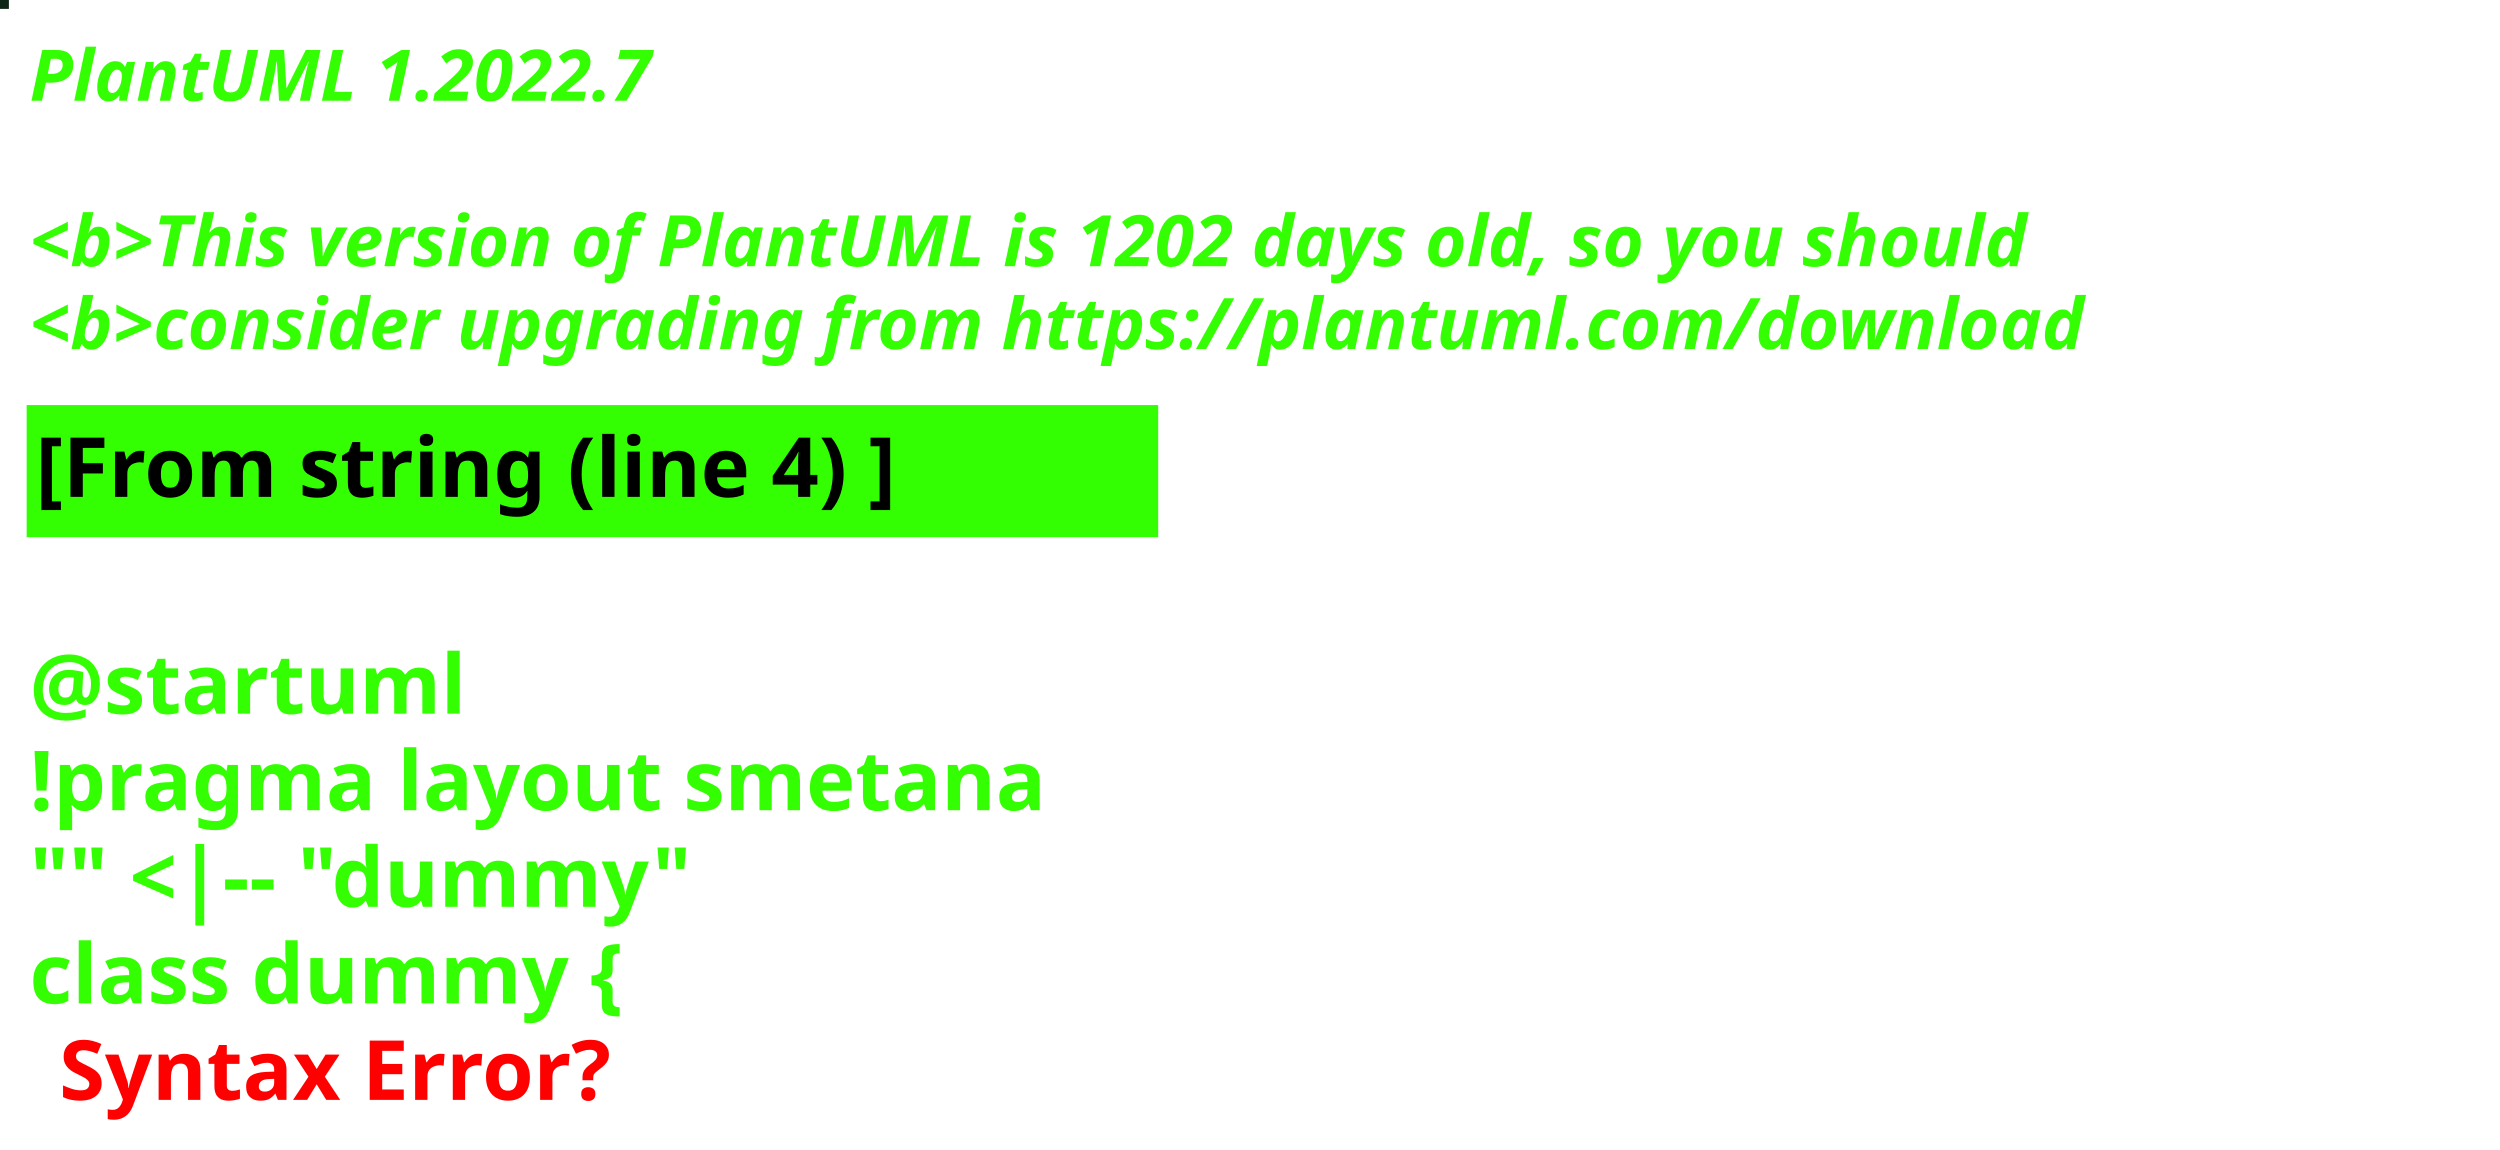
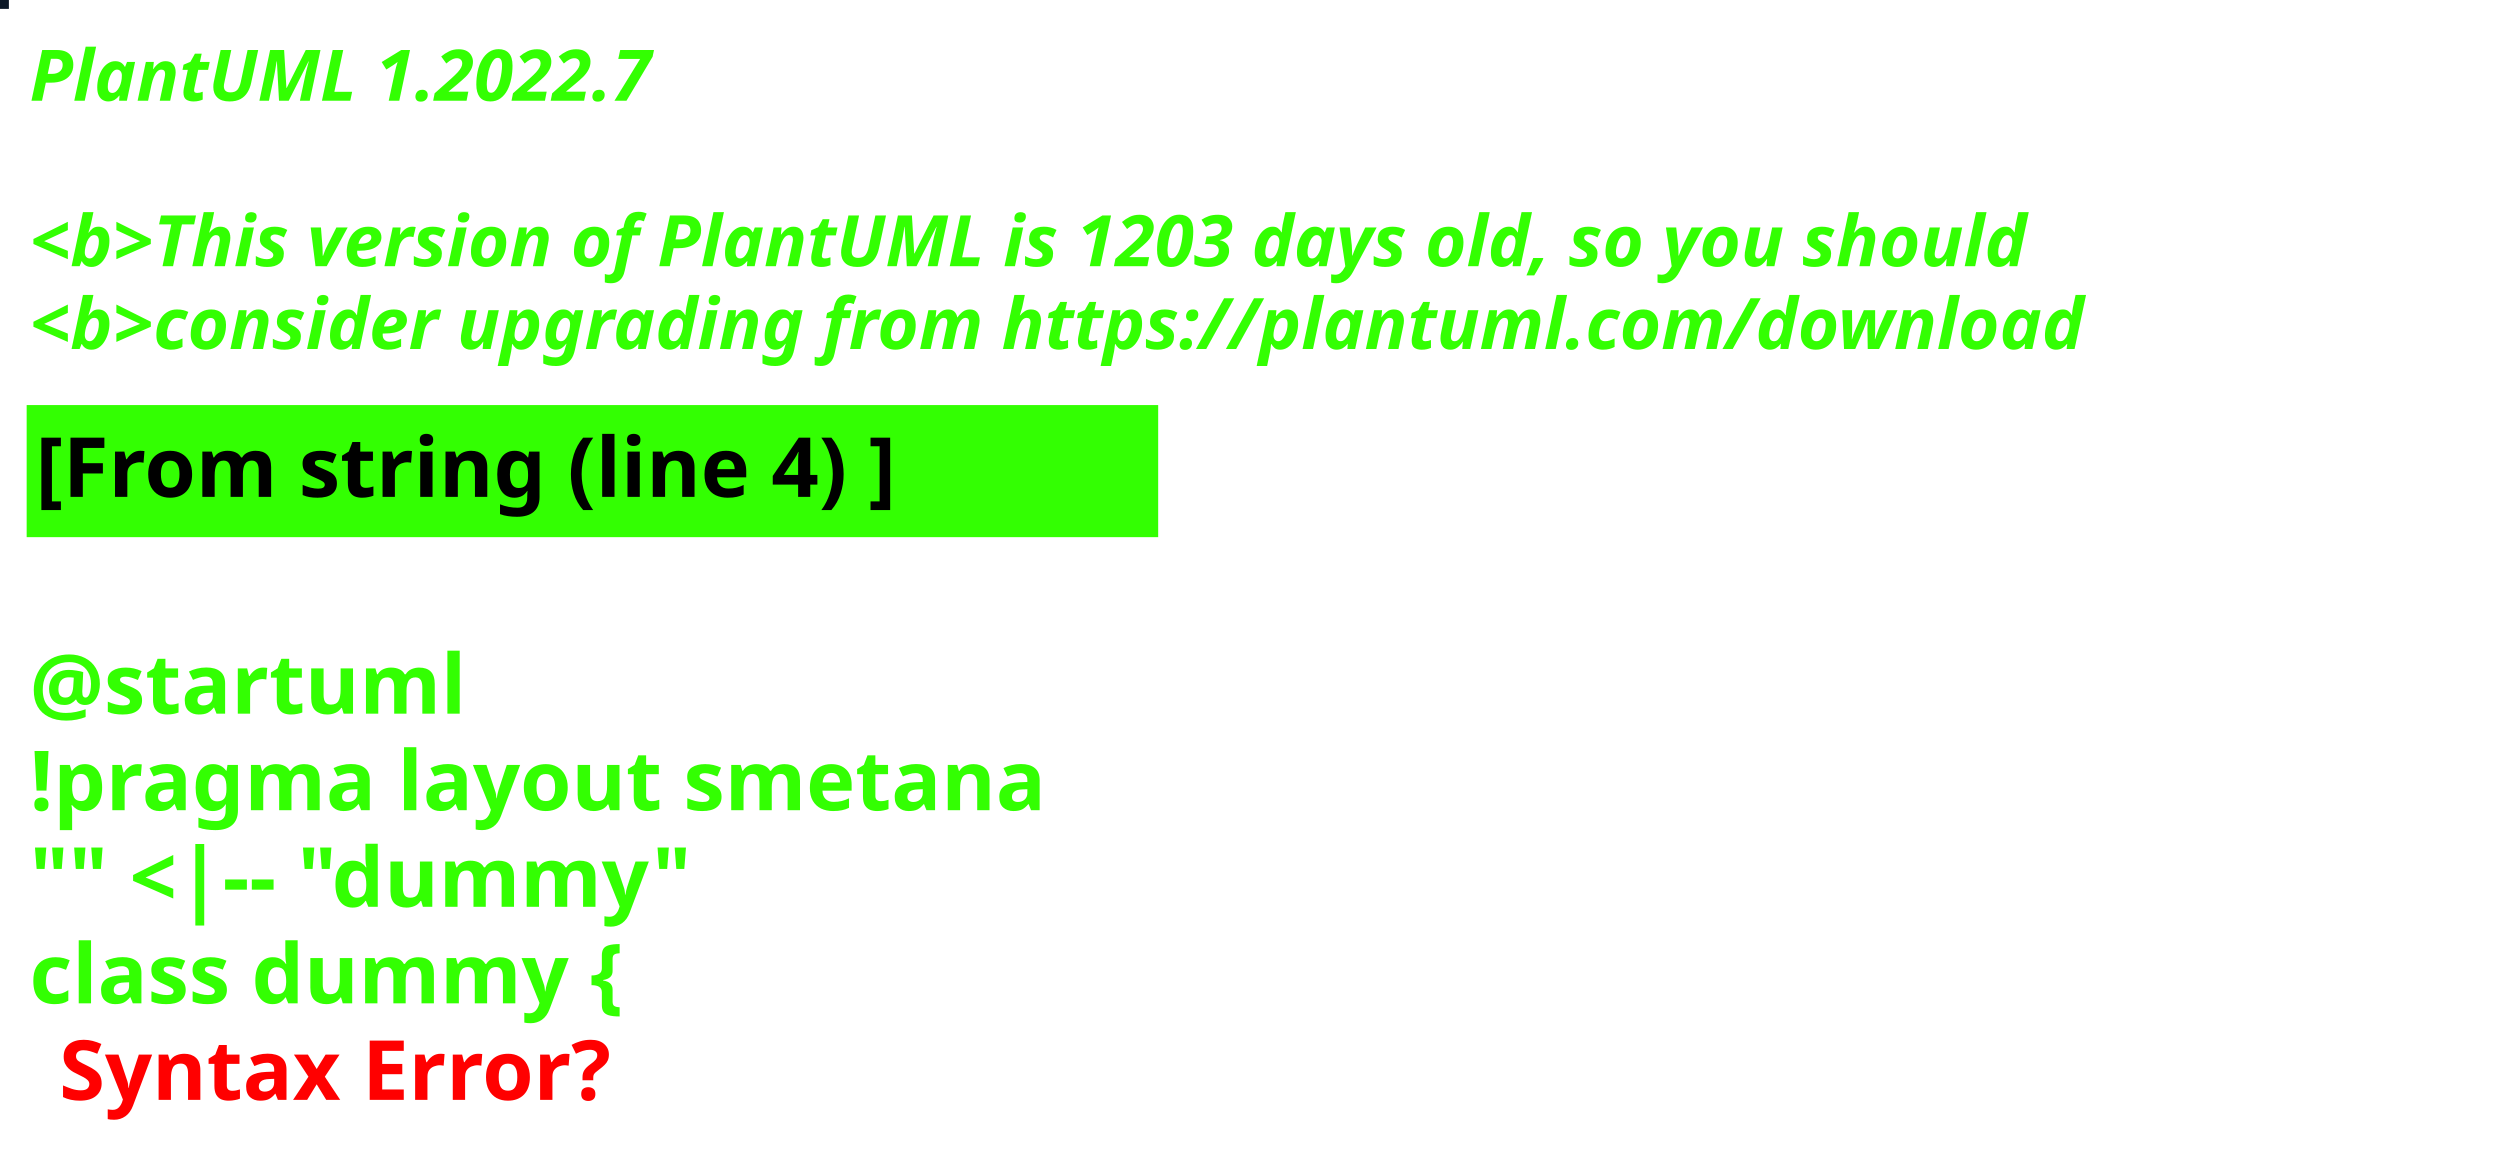
<svg xmlns="http://www.w3.org/2000/svg" contentStyleType="text/css" height="194px" preserveAspectRatio="none" style="width:422px;height:194px;background:#000000;" version="1.1" viewBox="0 0 422 194" width="422px" zoomAndPan="magnify">
  <defs />
  <g>
-     <rect fill="#0E2716" height="1" style="stroke:#0E2716;stroke-width:1.0;" width="1" x="0" y="0" />
+     <rect fill="#0C1827" height="1" style="stroke:#0C1827;stroke-width:1.0;" width="1" x="0" y="0" />
    <text fill="#33FF02" font-family="sans-serif" font-size="12" font-style="italic" font-weight="bold" lengthAdjust="spacing" textLength="127" x="5" y="17">PlantUML 1.2022.7</text>
    <text fill="#33FF02" font-family="sans-serif" font-size="12" font-style="italic" font-weight="bold" lengthAdjust="spacing" textLength="4" x="5" y="30.969"> </text>
-     <text fill="#33FF02" font-family="sans-serif" font-size="12" font-style="italic" font-weight="bold" lengthAdjust="spacing" textLength="407" x="5" y="44.938">&lt;b&gt;This version of PlantUML is 1202 days old, so you should</text>
+     <text fill="#33FF02" font-family="sans-serif" font-size="12" font-style="italic" font-weight="bold" lengthAdjust="spacing" textLength="407" x="5" y="44.938">&lt;b&gt;This version of PlantUML is 1203 days old, so you should</text>
    <text fill="#33FF02" font-family="sans-serif" font-size="12" font-style="italic" font-weight="bold" lengthAdjust="spacing" textLength="408" x="5" y="58.906">&lt;b&gt;consider upgrading from https://plantuml.com/download</text>
    <rect fill="#33FF02" height="21.297" style="stroke:#33FF02;stroke-width:1.0;" width="190" x="5" y="68.875" />
    <text fill="#000000" font-family="sans-serif" font-size="14" font-weight="bold" lengthAdjust="spacing" textLength="168" x="6" y="83.875">[From string (line 4) ]</text>
    <text fill="#33FF02" font-family="sans-serif" font-size="14" font-weight="bold" lengthAdjust="spacing" textLength="5" x="5" y="104.172"> </text>
    <text fill="#33FF02" font-family="sans-serif" font-size="14" font-weight="bold" lengthAdjust="spacing" textLength="79" x="5" y="120.469">@startuml</text>
    <text fill="#33FF02" font-family="sans-serif" font-size="14" font-weight="bold" lengthAdjust="spacing" textLength="190" x="5" y="136.766">!pragma layout smetana</text>
    <text fill="#33FF02" font-family="sans-serif" font-size="14" font-weight="bold" lengthAdjust="spacing" textLength="124" x="5" y="153.062">"" &lt;|-- "dummy"</text>
    <text fill="#33FF02" font-family="sans-serif" font-size="14" font-weight="bold" lengthAdjust="spacing" text-decoration="wavy underline" textLength="117" x="5" y="169.359">class dummy {</text>
    <text fill="#FF0000" font-family="sans-serif" font-size="14" font-weight="bold" lengthAdjust="spacing" textLength="106" x="10" y="185.656">Syntax Error?</text>
  </g>
</svg>
